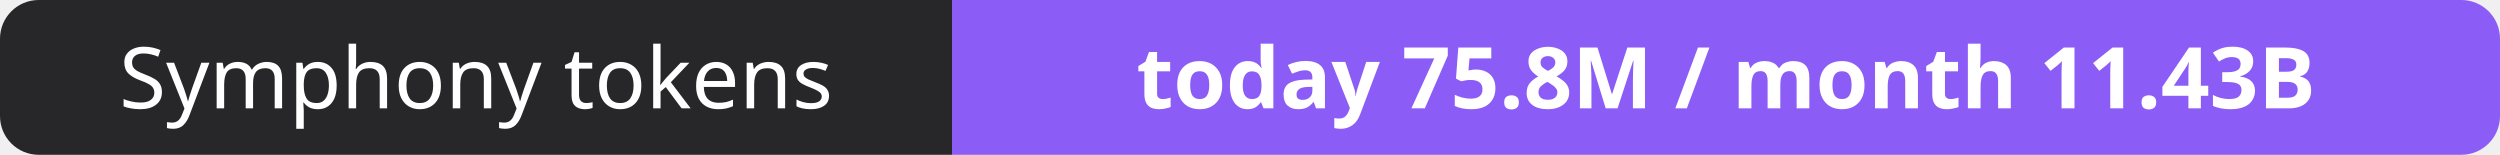
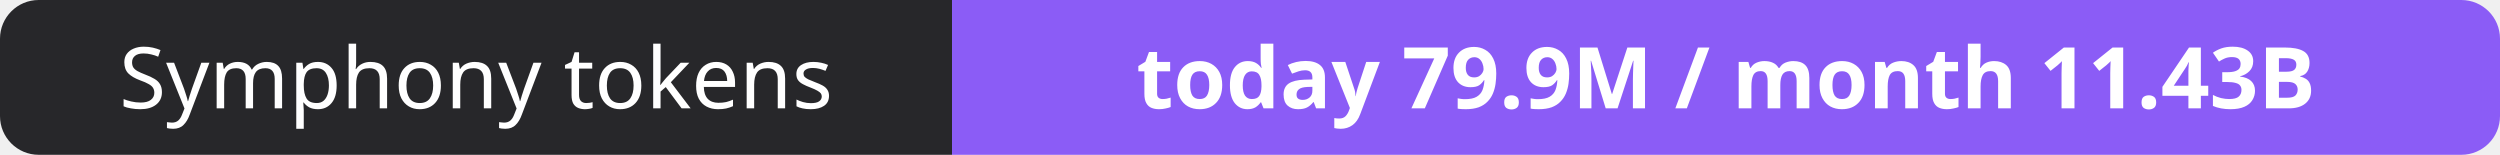
- <svg xmlns="http://www.w3.org/2000/svg" width="323" height="20" role="img" aria-label="Symphony tokens: today 75.8M / month 11.43B">
+ <svg xmlns="http://www.w3.org/2000/svg" width="323" height="20" role="img" aria-label="Symphony tokens: today 79.9M / month 11.43B">
  <clipPath id="r">
    <rect width="323" height="20" rx="5" fill="#fff" />
  </clipPath>
  <g clip-path="url(#r)">
    <rect width="123" height="20" fill="#27272a" />
    <rect x="123" width="200" height="20" fill="#8b5cf6" />
  </g>
  <g fill="#fff" text-anchor="middle" font-family="Verdana,Geneva,sans-serif" font-size="11">
    <text x="61.5" y="14">Symphony tokens</text>
-     <text x="223.0" y="14" font-weight="700">today 75.8M / month 11.43B</text>
+     <text x="223.0" y="14" font-weight="700">today 79.9M / month 11.43B</text>
  </g>
</svg>
